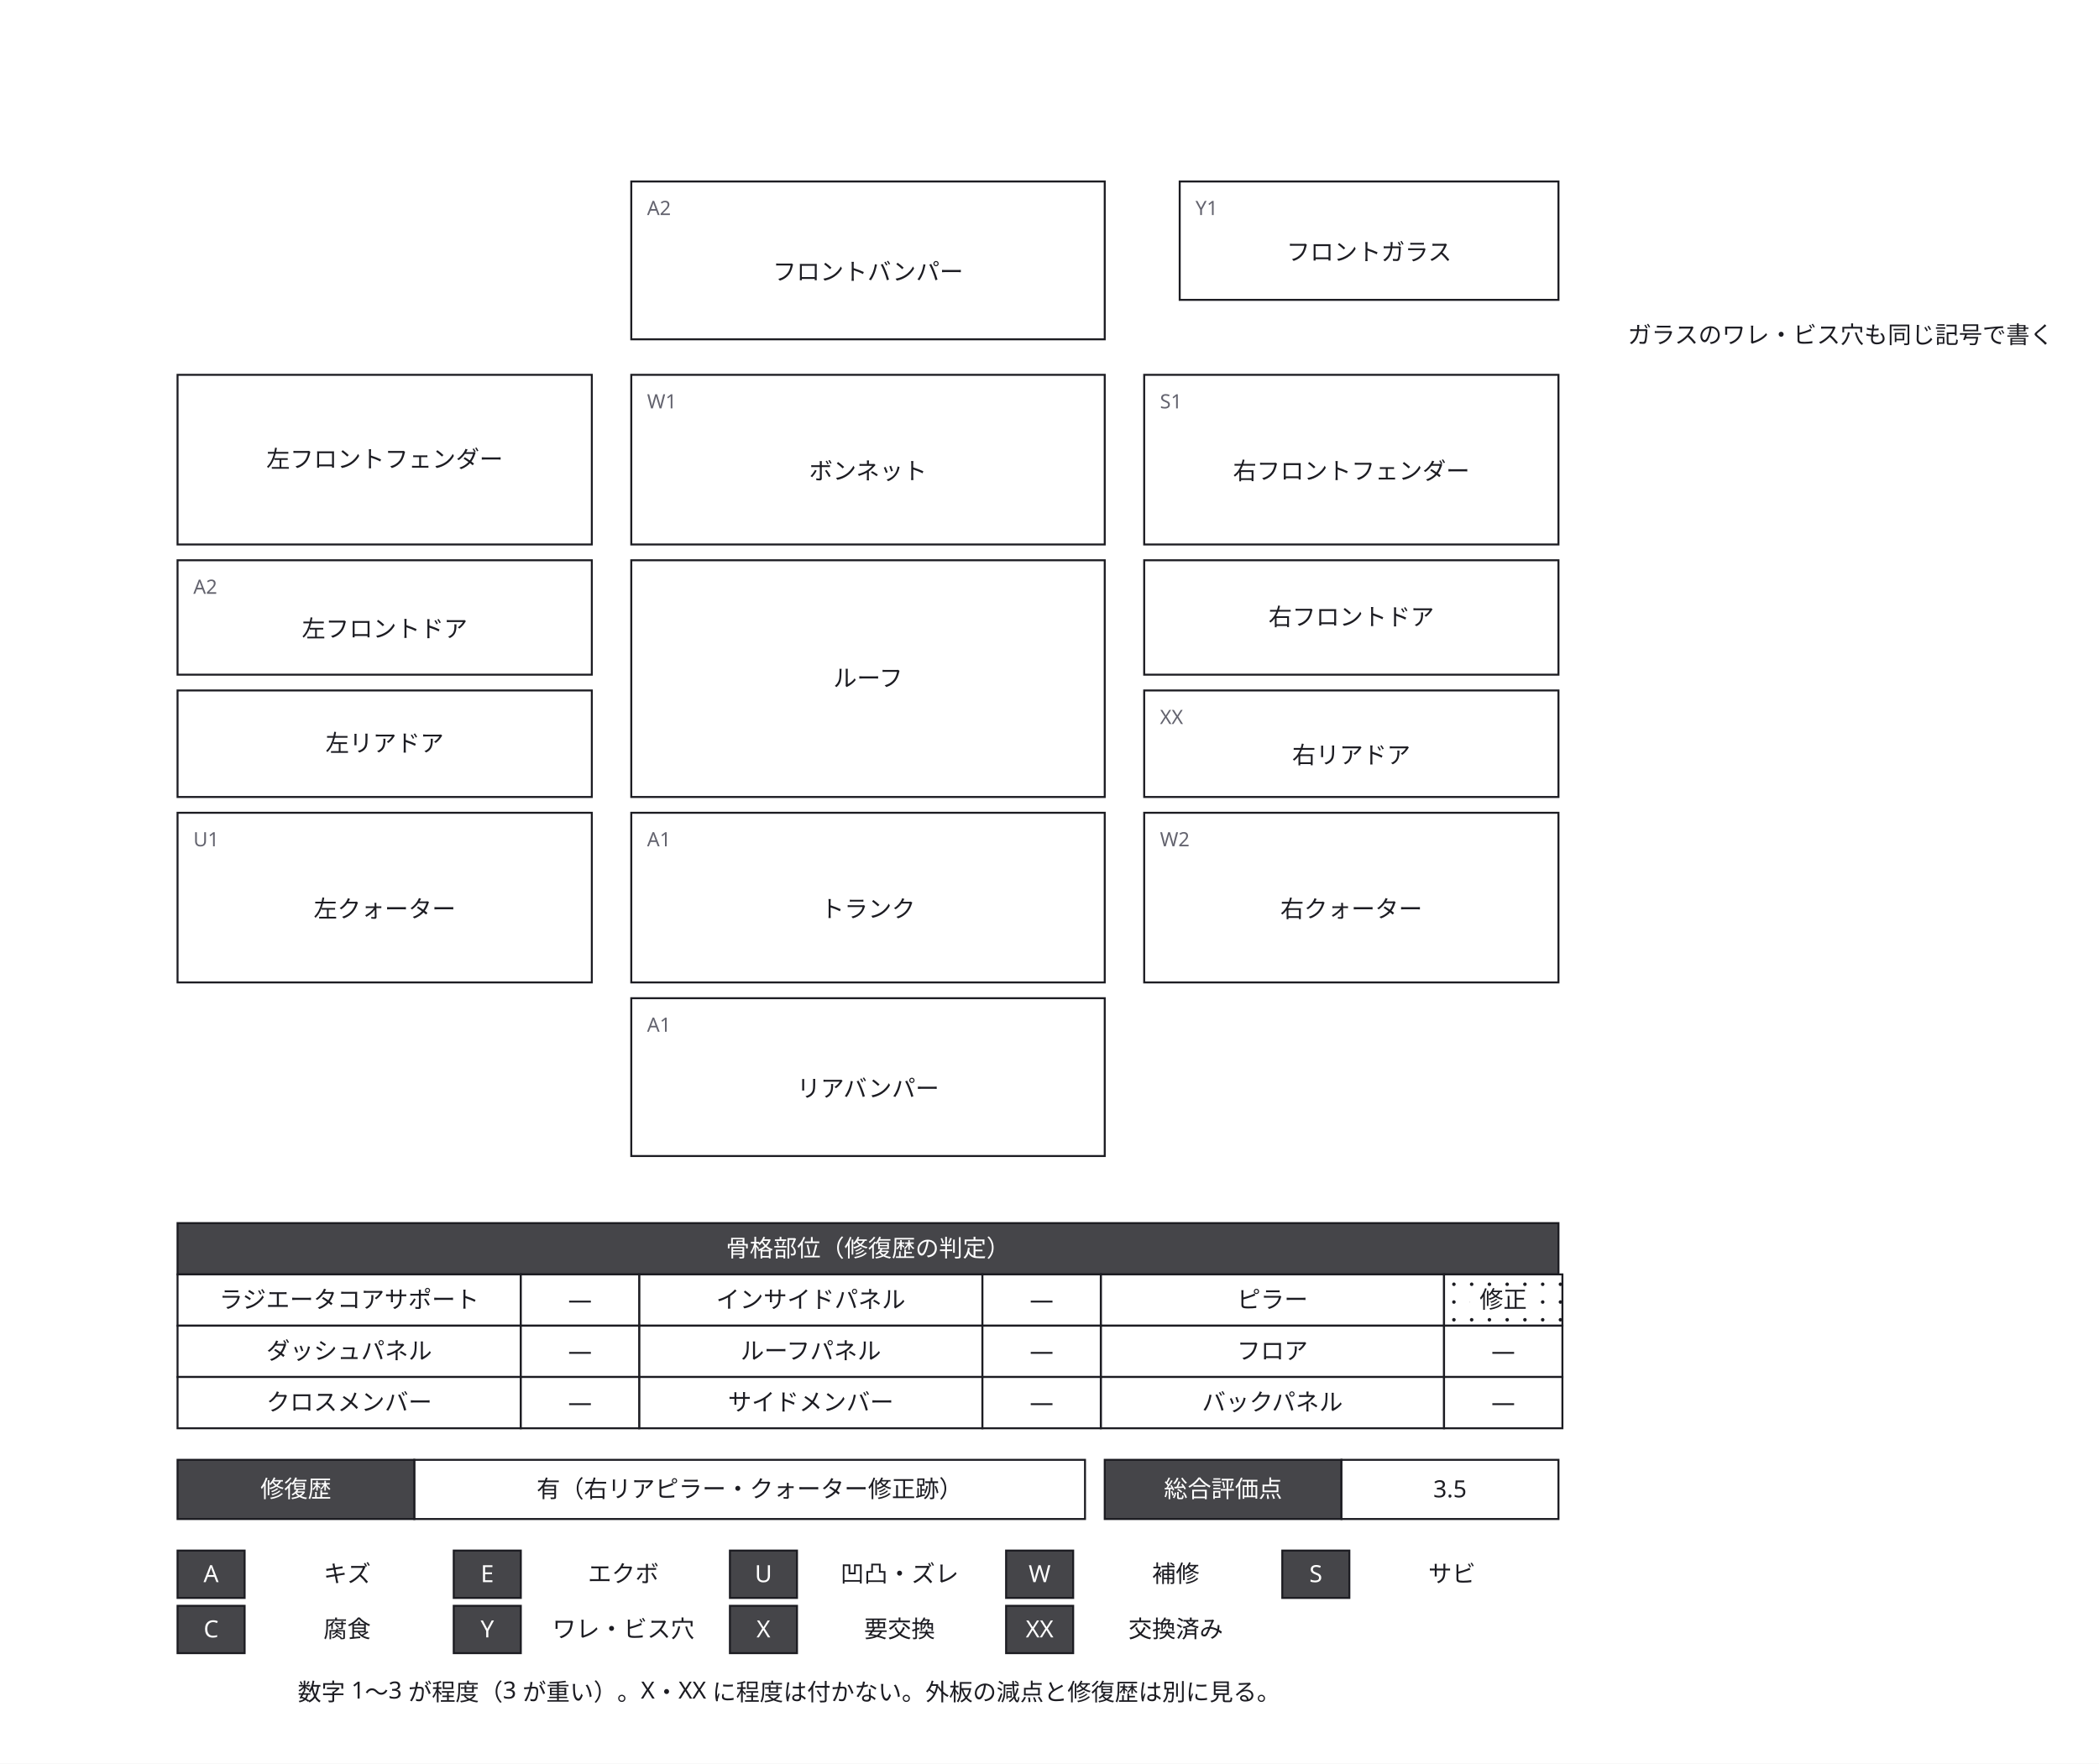
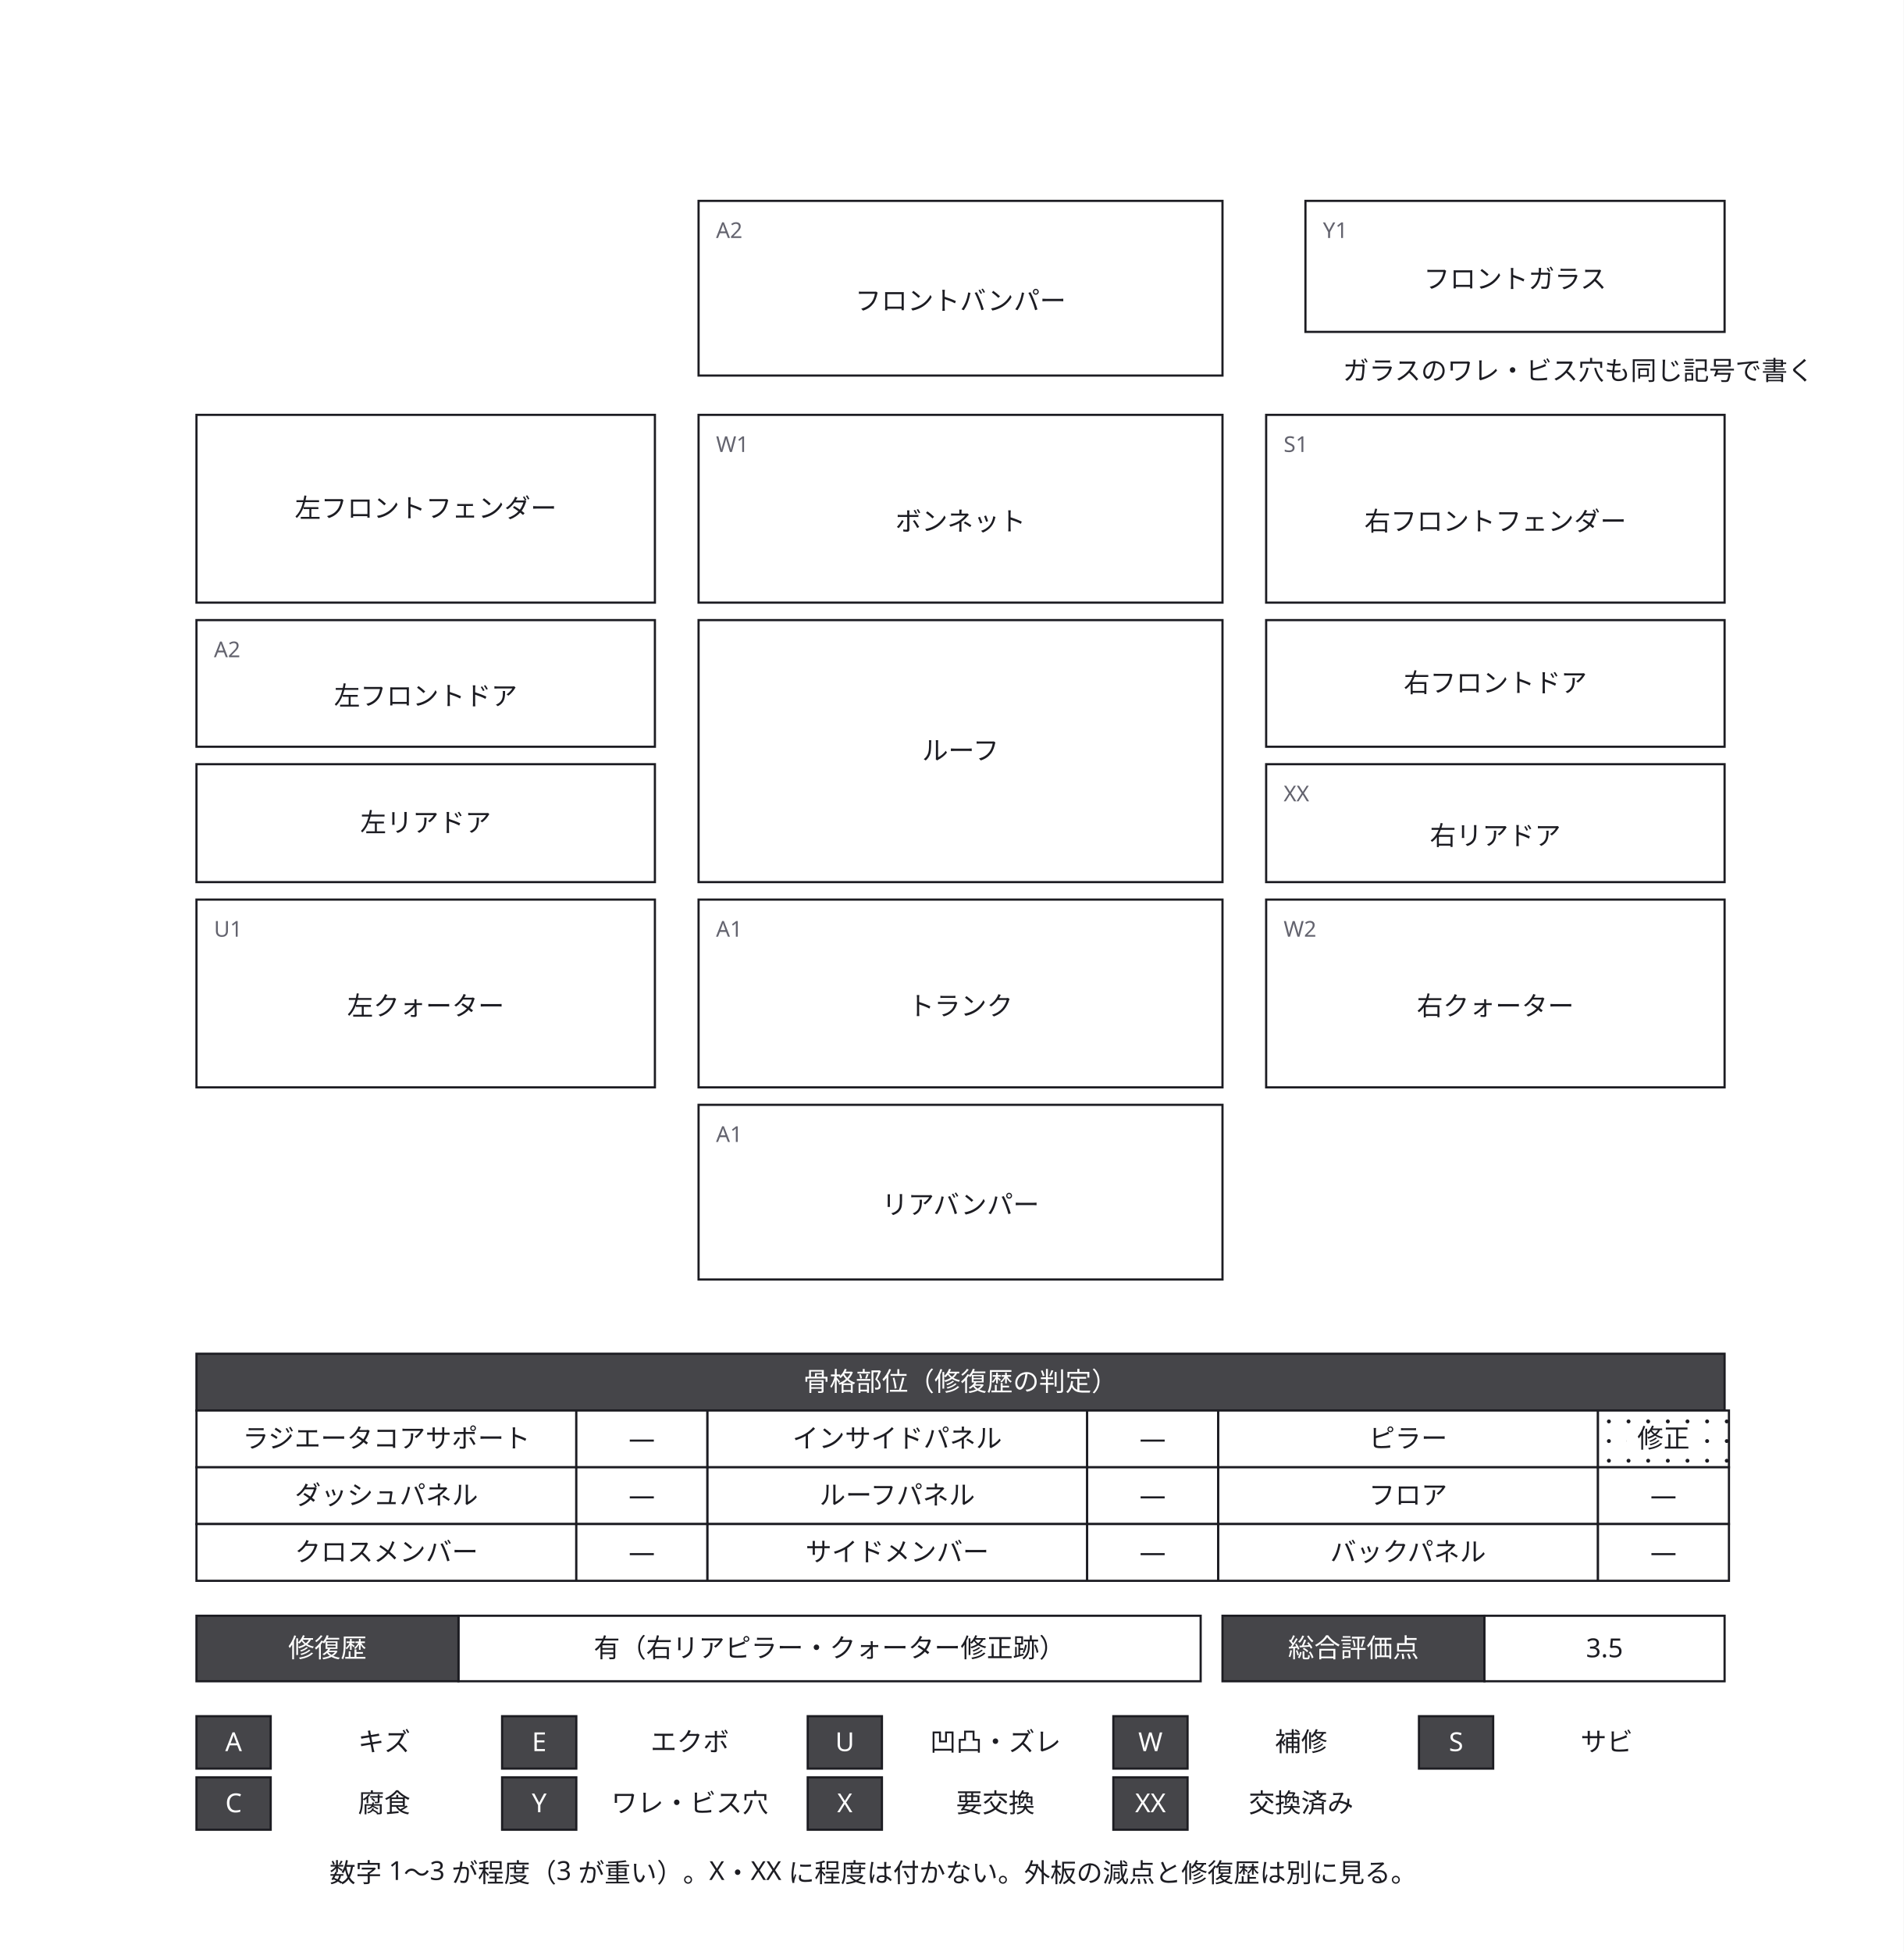
- <svg xmlns="http://www.w3.org/2000/svg" width="1064" height="894" viewBox="0 0 1064 894">
+ <svg xmlns="http://www.w3.org/2000/svg" width="872" height="894" viewBox="0 0 872 894">
  <defs>
    <marker id="arrow" viewBox="0 0 10 10" refX="9" refY="5" markerWidth="6" markerHeight="6" orient="auto">
      <path d="M 0 0 L 10 5 L 0 10 z" fill="#63636e" />
    </marker>
  </defs>
-   <rect data-paper="1" x="0" y="0" width="1064" height="894" fill="#ffffff" />
+   <rect data-paper="1" x="0" y="0" width="872" height="894" fill="#ffffff" />
  <g data-node="roof" data-pinned="false" data-shape="rect">
    <rect x="320" y="284" width="240" height="120" fill="#ffffff" stroke="#1c1c22" stroke-width="1" />
    <text x="440" y="348" text-anchor="middle" font-family="sans-serif" font-size="12" fill="#1c1c22">ルーフ</text>
  </g>
  <g data-node="bonnet" data-pinned="false" data-shape="rect">
    <rect x="320" y="190" width="240" height="86" fill="#ffffff" stroke="#1c1c22" stroke-width="1" />
    <text x="328" y="207" font-family="sans-serif" font-size="10" fill="#63636e">W1</text>
    <text x="440" y="243" text-anchor="middle" font-family="sans-serif" font-size="12" fill="#1c1c22">ボンネット</text>
  </g>
  <g data-node="trunk" data-pinned="false" data-shape="rect">
    <rect x="320" y="412" width="240" height="86" fill="#ffffff" stroke="#1c1c22" stroke-width="1" />
    <text x="328" y="429" font-family="sans-serif" font-size="10" fill="#63636e">A1</text>
    <text x="440" y="465" text-anchor="middle" font-family="sans-serif" font-size="12" fill="#1c1c22">トランク</text>
  </g>
  <g data-node="fbump" data-pinned="false" data-shape="rect">
    <rect x="320" y="92" width="240" height="80" fill="#ffffff" stroke="#1c1c22" stroke-width="1" />
    <text x="328" y="109" font-family="sans-serif" font-size="10" fill="#63636e">A2</text>
    <text x="440" y="142" text-anchor="middle" font-family="sans-serif" font-size="12" fill="#1c1c22">フロントバンパー</text>
  </g>
  <g data-node="rbump" data-pinned="false" data-shape="rect">
    <rect x="320" y="506" width="240" height="80" fill="#ffffff" stroke="#1c1c22" stroke-width="1" />
    <text x="328" y="523" font-family="sans-serif" font-size="10" fill="#63636e">A1</text>
    <text x="440" y="556" text-anchor="middle" font-family="sans-serif" font-size="12" fill="#1c1c22">リアバンパー</text>
  </g>
  <g data-node="skl_t" data-pinned="false" data-shape="rect">
    <rect x="90" y="620" width="700" height="26" fill="#ffffff" stroke="#1c1c22" stroke-width="1" />
    <rect x="90" y="620" width="700" height="26" fill="#1c1c22" fill-opacity="0.82" />
    <text x="440" y="637" text-anchor="middle" font-family="sans-serif" font-size="12" fill="#ffffff">骨格部位（修復歴の判定）</text>
  </g>
  <g data-node="lf" data-pinned="false" data-shape="rect">
    <rect x="90" y="190" width="210" height="86" fill="#ffffff" stroke="#1c1c22" stroke-width="1" />
    <text x="195" y="237" text-anchor="middle" font-family="sans-serif" font-size="12" fill="#1c1c22">左フロントフェンダー</text>
  </g>
  <g data-node="lq" data-pinned="false" data-shape="rect">
    <rect x="90" y="412" width="210" height="86" fill="#ffffff" stroke="#1c1c22" stroke-width="1" />
    <text x="98" y="429" font-family="sans-serif" font-size="10" fill="#63636e">U1</text>
    <text x="195" y="465" text-anchor="middle" font-family="sans-serif" font-size="12" fill="#1c1c22">左クォーター</text>
  </g>
  <g data-node="rf" data-pinned="false" data-shape="rect">
    <rect x="580" y="190" width="210" height="86" fill="#ffffff" stroke="#1c1c22" stroke-width="1" />
    <text x="588" y="207" font-family="sans-serif" font-size="10" fill="#63636e">S1</text>
    <text x="685" y="243" text-anchor="middle" font-family="sans-serif" font-size="12" fill="#1c1c22">右フロントフェンダー</text>
  </g>
  <g data-node="rq" data-pinned="false" data-shape="rect">
    <rect x="580" y="412" width="210" height="86" fill="#ffffff" stroke="#1c1c22" stroke-width="1" />
    <text x="588" y="429" font-family="sans-serif" font-size="10" fill="#63636e">W2</text>
    <text x="685" y="465" text-anchor="middle" font-family="sans-serif" font-size="12" fill="#1c1c22">右クォーター</text>
  </g>
  <g data-node="note" data-pinned="false" data-shape="rect">
    <text x="400" y="862" text-anchor="middle" font-family="sans-serif" font-size="12" fill="#1c1c22">数字 1〜3 が程度（3 が重い）。X・XX に程度は付かない。外板の減点と修復歴は別に見る。</text>
  </g>
  <g data-node="lfd" data-pinned="false" data-shape="rect">
    <rect x="90" y="284" width="210" height="58" fill="#ffffff" stroke="#1c1c22" stroke-width="1" />
    <text x="98" y="301" font-family="sans-serif" font-size="10" fill="#63636e">A2</text>
    <text x="195" y="323" text-anchor="middle" font-family="sans-serif" font-size="12" fill="#1c1c22">左フロントドア</text>
  </g>
  <g data-node="rfd" data-pinned="false" data-shape="rect">
    <rect x="580" y="284" width="210" height="58" fill="#ffffff" stroke="#1c1c22" stroke-width="1" />
    <text x="685" y="317" text-anchor="middle" font-family="sans-serif" font-size="12" fill="#1c1c22">右フロントドア</text>
  </g>
  <g data-node="fglass" data-pinned="false" data-shape="rect">
    <rect x="598" y="92" width="192" height="60" fill="#ffffff" stroke="#1c1c22" stroke-width="1" />
    <text x="606" y="109" font-family="sans-serif" font-size="10" fill="#63636e">Y1</text>
    <text x="694" y="132" text-anchor="middle" font-family="sans-serif" font-size="12" fill="#1c1c22">フロントガラス</text>
  </g>
  <g data-node="lrd" data-pinned="false" data-shape="rect">
    <rect x="90" y="350" width="210" height="54" fill="#ffffff" stroke="#1c1c22" stroke-width="1" />
    <text x="195" y="381" text-anchor="middle" font-family="sans-serif" font-size="12" fill="#1c1c22">左リアドア</text>
  </g>
  <g data-node="rrd" data-pinned="false" data-shape="rect">
    <rect x="580" y="350" width="210" height="54" fill="#ffffff" stroke="#1c1c22" stroke-width="1" />
    <text x="588" y="367" font-family="sans-serif" font-size="10" fill="#63636e">XX</text>
    <text x="685" y="387" text-anchor="middle" font-family="sans-serif" font-size="12" fill="#1c1c22">右リアドア</text>
  </g>
  <g data-node="res1v" data-pinned="false" data-shape="rect">
    <rect x="210" y="740" width="340" height="30" fill="#ffffff" stroke="#1c1c22" stroke-width="1" />
    <text x="380" y="759" text-anchor="middle" font-family="sans-serif" font-size="12" fill="#1c1c22">有（右リアピラー・クォーター修正跡）</text>
  </g>
  <g data-node="note_g" data-pinned="false" data-shape="rect">
-     <text x="933" y="174" text-anchor="middle" font-family="sans-serif" font-size="12" fill="#1c1c22">ガラスのワレ・ビス穴も同じ記号で書く</text>
+     <text x="723" y="174" text-anchor="middle" font-family="sans-serif" font-size="12" fill="#1c1c22">ガラスのワレ・ビス穴も同じ記号で書く</text>
  </g>
  <g data-node="sk0" data-pinned="false" data-shape="rect">
    <rect x="90" y="646" width="174" height="26" fill="#ffffff" stroke="#1c1c22" stroke-width="1" />
    <text x="177" y="663" text-anchor="middle" font-family="sans-serif" font-size="12" fill="#1c1c22">ラジエータコアサポート</text>
  </g>
  <g data-node="sk1" data-pinned="false" data-shape="rect">
    <rect x="324" y="646" width="174" height="26" fill="#ffffff" stroke="#1c1c22" stroke-width="1" />
    <text x="411" y="663" text-anchor="middle" font-family="sans-serif" font-size="12" fill="#1c1c22">インサイドパネル</text>
  </g>
  <g data-node="sk2" data-pinned="false" data-shape="rect">
    <rect x="558" y="646" width="174" height="26" fill="#ffffff" stroke="#1c1c22" stroke-width="1" />
    <text x="645" y="663" text-anchor="middle" font-family="sans-serif" font-size="12" fill="#1c1c22">ピラー</text>
  </g>
  <g data-node="sk3" data-pinned="false" data-shape="rect">
    <rect x="90" y="672" width="174" height="26" fill="#ffffff" stroke="#1c1c22" stroke-width="1" />
    <text x="177" y="689" text-anchor="middle" font-family="sans-serif" font-size="12" fill="#1c1c22">ダッシュパネル</text>
  </g>
  <g data-node="sk4" data-pinned="false" data-shape="rect">
    <rect x="324" y="672" width="174" height="26" fill="#ffffff" stroke="#1c1c22" stroke-width="1" />
    <text x="411" y="689" text-anchor="middle" font-family="sans-serif" font-size="12" fill="#1c1c22">ルーフパネル</text>
  </g>
  <g data-node="sk5" data-pinned="false" data-shape="rect">
    <rect x="558" y="672" width="174" height="26" fill="#ffffff" stroke="#1c1c22" stroke-width="1" />
    <text x="645" y="689" text-anchor="middle" font-family="sans-serif" font-size="12" fill="#1c1c22">フロア</text>
  </g>
  <g data-node="sk6" data-pinned="false" data-shape="rect">
    <rect x="90" y="698" width="174" height="26" fill="#ffffff" stroke="#1c1c22" stroke-width="1" />
    <text x="177" y="715" text-anchor="middle" font-family="sans-serif" font-size="12" fill="#1c1c22">クロスメンバー</text>
  </g>
  <g data-node="sk7" data-pinned="false" data-shape="rect">
    <rect x="324" y="698" width="174" height="26" fill="#ffffff" stroke="#1c1c22" stroke-width="1" />
    <text x="411" y="715" text-anchor="middle" font-family="sans-serif" font-size="12" fill="#1c1c22">サイドメンバー</text>
  </g>
  <g data-node="sk8" data-pinned="false" data-shape="rect">
    <rect x="558" y="698" width="174" height="26" fill="#ffffff" stroke="#1c1c22" stroke-width="1" />
    <text x="645" y="715" text-anchor="middle" font-family="sans-serif" font-size="12" fill="#1c1c22">バックパネル</text>
  </g>
  <g data-node="res1" data-pinned="false" data-shape="rect">
    <rect x="90" y="740" width="120" height="30" fill="#ffffff" stroke="#1c1c22" stroke-width="1" />
    <rect x="90" y="740" width="120" height="30" fill="#1c1c22" fill-opacity="0.82" />
    <text x="150" y="759" text-anchor="middle" font-family="sans-serif" font-size="12" fill="#ffffff">修復歴</text>
  </g>
  <g data-node="res2" data-pinned="false" data-shape="rect">
    <rect x="560" y="740" width="120" height="30" fill="#ffffff" stroke="#1c1c22" stroke-width="1" />
    <rect x="560" y="740" width="120" height="30" fill="#1c1c22" fill-opacity="0.82" />
    <text x="620" y="759" text-anchor="middle" font-family="sans-serif" font-size="12" fill="#ffffff">総合評価点</text>
  </g>
  <g data-node="res2v" data-pinned="false" data-shape="rect">
    <rect x="680" y="740" width="110" height="30" fill="#ffffff" stroke="#1c1c22" stroke-width="1" />
    <text x="735" y="759" text-anchor="middle" font-family="sans-serif" font-size="12" fill="#1c1c22">3.5</text>
  </g>
  <g data-node="lgn0" data-pinned="false" data-shape="rect">
    <text x="176" y="802" text-anchor="middle" font-family="sans-serif" font-size="12" fill="#1c1c22">キズ</text>
  </g>
  <g data-node="lgn1" data-pinned="false" data-shape="rect">
    <text x="316" y="802" text-anchor="middle" font-family="sans-serif" font-size="12" fill="#1c1c22">エクボ</text>
  </g>
  <g data-node="lgn2" data-pinned="false" data-shape="rect">
    <text x="456" y="802" text-anchor="middle" font-family="sans-serif" font-size="12" fill="#1c1c22">凹凸・ズレ</text>
  </g>
  <g data-node="lgn3" data-pinned="false" data-shape="rect">
    <text x="596" y="802" text-anchor="middle" font-family="sans-serif" font-size="12" fill="#1c1c22">補修</text>
  </g>
  <g data-node="lgn4" data-pinned="false" data-shape="rect">
    <text x="736" y="802" text-anchor="middle" font-family="sans-serif" font-size="12" fill="#1c1c22">サビ</text>
  </g>
  <g data-node="lgn5" data-pinned="false" data-shape="rect">
    <text x="176" y="830" text-anchor="middle" font-family="sans-serif" font-size="12" fill="#1c1c22">腐食</text>
  </g>
  <g data-node="lgn6" data-pinned="false" data-shape="rect">
    <text x="316" y="830" text-anchor="middle" font-family="sans-serif" font-size="12" fill="#1c1c22">ワレ・ビス穴</text>
  </g>
  <g data-node="lgn7" data-pinned="false" data-shape="rect">
    <text x="456" y="830" text-anchor="middle" font-family="sans-serif" font-size="12" fill="#1c1c22">要交換</text>
  </g>
  <g data-node="lgn8" data-pinned="false" data-shape="rect">
    <text x="596" y="830" text-anchor="middle" font-family="sans-serif" font-size="12" fill="#1c1c22">交換済み</text>
  </g>
  <g data-node="skm0" data-pinned="false" data-shape="rect">
    <rect x="264" y="646" width="60" height="26" fill="#ffffff" stroke="#1c1c22" stroke-width="1" />
    <text x="294" y="663" text-anchor="middle" font-family="sans-serif" font-size="12" fill="#1c1c22">—</text>
  </g>
  <g data-node="skm1" data-pinned="false" data-shape="rect">
    <rect x="498" y="646" width="60" height="26" fill="#ffffff" stroke="#1c1c22" stroke-width="1" />
    <text x="528" y="663" text-anchor="middle" font-family="sans-serif" font-size="12" fill="#1c1c22">—</text>
  </g>
  <g data-node="skm2" data-pinned="false" data-shape="rect">
    <rect x="732" y="646" width="60" height="26" fill="#ffffff" stroke="#1c1c22" stroke-width="1" />
    <circle cx="737" cy="651" r="0.9" fill="#1c1c22" />
    <circle cx="746" cy="651" r="0.9" fill="#1c1c22" />
    <circle cx="755" cy="651" r="0.9" fill="#1c1c22" />
    <circle cx="764" cy="651" r="0.9" fill="#1c1c22" />
    <circle cx="773" cy="651" r="0.9" fill="#1c1c22" />
    <circle cx="782" cy="651" r="0.9" fill="#1c1c22" />
    <circle cx="791" cy="651" r="0.9" fill="#1c1c22" />
    <circle cx="737" cy="660" r="0.9" fill="#1c1c22" />
    <circle cx="746" cy="660" r="0.9" fill="#1c1c22" />
    <circle cx="755" cy="660" r="0.9" fill="#1c1c22" />
    <circle cx="764" cy="660" r="0.9" fill="#1c1c22" />
    <circle cx="773" cy="660" r="0.9" fill="#1c1c22" />
    <circle cx="782" cy="660" r="0.9" fill="#1c1c22" />
    <circle cx="791" cy="660" r="0.9" fill="#1c1c22" />
    <circle cx="737" cy="669" r="0.9" fill="#1c1c22" />
    <circle cx="746" cy="669" r="0.9" fill="#1c1c22" />
    <circle cx="755" cy="669" r="0.9" fill="#1c1c22" />
    <circle cx="764" cy="669" r="0.9" fill="#1c1c22" />
    <circle cx="773" cy="669" r="0.9" fill="#1c1c22" />
    <circle cx="782" cy="669" r="0.9" fill="#1c1c22" />
    <circle cx="791" cy="669" r="0.9" fill="#1c1c22" />
    <rect x="745" y="652" width="34" height="15" fill="#ffffff" />
    <text x="762" y="663" text-anchor="middle" font-family="sans-serif" font-size="12" fill="#1c1c22">修正</text>
  </g>
  <g data-node="skm3" data-pinned="false" data-shape="rect">
    <rect x="264" y="672" width="60" height="26" fill="#ffffff" stroke="#1c1c22" stroke-width="1" />
    <text x="294" y="689" text-anchor="middle" font-family="sans-serif" font-size="12" fill="#1c1c22">—</text>
  </g>
  <g data-node="skm4" data-pinned="false" data-shape="rect">
    <rect x="498" y="672" width="60" height="26" fill="#ffffff" stroke="#1c1c22" stroke-width="1" />
    <text x="528" y="689" text-anchor="middle" font-family="sans-serif" font-size="12" fill="#1c1c22">—</text>
  </g>
  <g data-node="skm5" data-pinned="false" data-shape="rect">
    <rect x="732" y="672" width="60" height="26" fill="#ffffff" stroke="#1c1c22" stroke-width="1" />
    <text x="762" y="689" text-anchor="middle" font-family="sans-serif" font-size="12" fill="#1c1c22">—</text>
  </g>
  <g data-node="skm6" data-pinned="false" data-shape="rect">
    <rect x="264" y="698" width="60" height="26" fill="#ffffff" stroke="#1c1c22" stroke-width="1" />
    <text x="294" y="715" text-anchor="middle" font-family="sans-serif" font-size="12" fill="#1c1c22">—</text>
  </g>
  <g data-node="skm7" data-pinned="false" data-shape="rect">
    <rect x="498" y="698" width="60" height="26" fill="#ffffff" stroke="#1c1c22" stroke-width="1" />
    <text x="528" y="715" text-anchor="middle" font-family="sans-serif" font-size="12" fill="#1c1c22">—</text>
  </g>
  <g data-node="skm8" data-pinned="false" data-shape="rect">
    <rect x="732" y="698" width="60" height="26" fill="#ffffff" stroke="#1c1c22" stroke-width="1" />
    <text x="762" y="715" text-anchor="middle" font-family="sans-serif" font-size="12" fill="#1c1c22">—</text>
  </g>
  <g data-node="lg0" data-pinned="false" data-shape="rect">
    <rect x="90" y="786" width="34" height="24" fill="#ffffff" stroke="#1c1c22" stroke-width="1" />
    <rect x="90" y="786" width="34" height="24" fill="#1c1c22" fill-opacity="0.82" />
    <text x="107" y="802" text-anchor="middle" font-family="sans-serif" font-size="12" fill="#ffffff">A</text>
  </g>
  <g data-node="lg1" data-pinned="false" data-shape="rect">
    <rect x="230" y="786" width="34" height="24" fill="#ffffff" stroke="#1c1c22" stroke-width="1" />
    <rect x="230" y="786" width="34" height="24" fill="#1c1c22" fill-opacity="0.82" />
    <text x="247" y="802" text-anchor="middle" font-family="sans-serif" font-size="12" fill="#ffffff">E</text>
  </g>
  <g data-node="lg2" data-pinned="false" data-shape="rect">
    <rect x="370" y="786" width="34" height="24" fill="#ffffff" stroke="#1c1c22" stroke-width="1" />
    <rect x="370" y="786" width="34" height="24" fill="#1c1c22" fill-opacity="0.82" />
    <text x="387" y="802" text-anchor="middle" font-family="sans-serif" font-size="12" fill="#ffffff">U</text>
  </g>
  <g data-node="lg3" data-pinned="false" data-shape="rect">
    <rect x="510" y="786" width="34" height="24" fill="#ffffff" stroke="#1c1c22" stroke-width="1" />
    <rect x="510" y="786" width="34" height="24" fill="#1c1c22" fill-opacity="0.82" />
    <text x="527" y="802" text-anchor="middle" font-family="sans-serif" font-size="12" fill="#ffffff">W</text>
  </g>
  <g data-node="lg4" data-pinned="false" data-shape="rect">
    <rect x="650" y="786" width="34" height="24" fill="#ffffff" stroke="#1c1c22" stroke-width="1" />
    <rect x="650" y="786" width="34" height="24" fill="#1c1c22" fill-opacity="0.82" />
    <text x="667" y="802" text-anchor="middle" font-family="sans-serif" font-size="12" fill="#ffffff">S</text>
  </g>
  <g data-node="lg5" data-pinned="false" data-shape="rect">
    <rect x="90" y="814" width="34" height="24" fill="#ffffff" stroke="#1c1c22" stroke-width="1" />
    <rect x="90" y="814" width="34" height="24" fill="#1c1c22" fill-opacity="0.82" />
    <text x="107" y="830" text-anchor="middle" font-family="sans-serif" font-size="12" fill="#ffffff">C</text>
  </g>
  <g data-node="lg6" data-pinned="false" data-shape="rect">
    <rect x="230" y="814" width="34" height="24" fill="#ffffff" stroke="#1c1c22" stroke-width="1" />
    <rect x="230" y="814" width="34" height="24" fill="#1c1c22" fill-opacity="0.82" />
    <text x="247" y="830" text-anchor="middle" font-family="sans-serif" font-size="12" fill="#ffffff">Y</text>
  </g>
  <g data-node="lg7" data-pinned="false" data-shape="rect">
    <rect x="370" y="814" width="34" height="24" fill="#ffffff" stroke="#1c1c22" stroke-width="1" />
    <rect x="370" y="814" width="34" height="24" fill="#1c1c22" fill-opacity="0.82" />
    <text x="387" y="830" text-anchor="middle" font-family="sans-serif" font-size="12" fill="#ffffff">X</text>
  </g>
  <g data-node="lg8" data-pinned="false" data-shape="rect">
    <rect x="510" y="814" width="34" height="24" fill="#ffffff" stroke="#1c1c22" stroke-width="1" />
    <rect x="510" y="814" width="34" height="24" fill="#1c1c22" fill-opacity="0.82" />
    <text x="527" y="830" text-anchor="middle" font-family="sans-serif" font-size="12" fill="#ffffff">XX</text>
  </g>
</svg>
